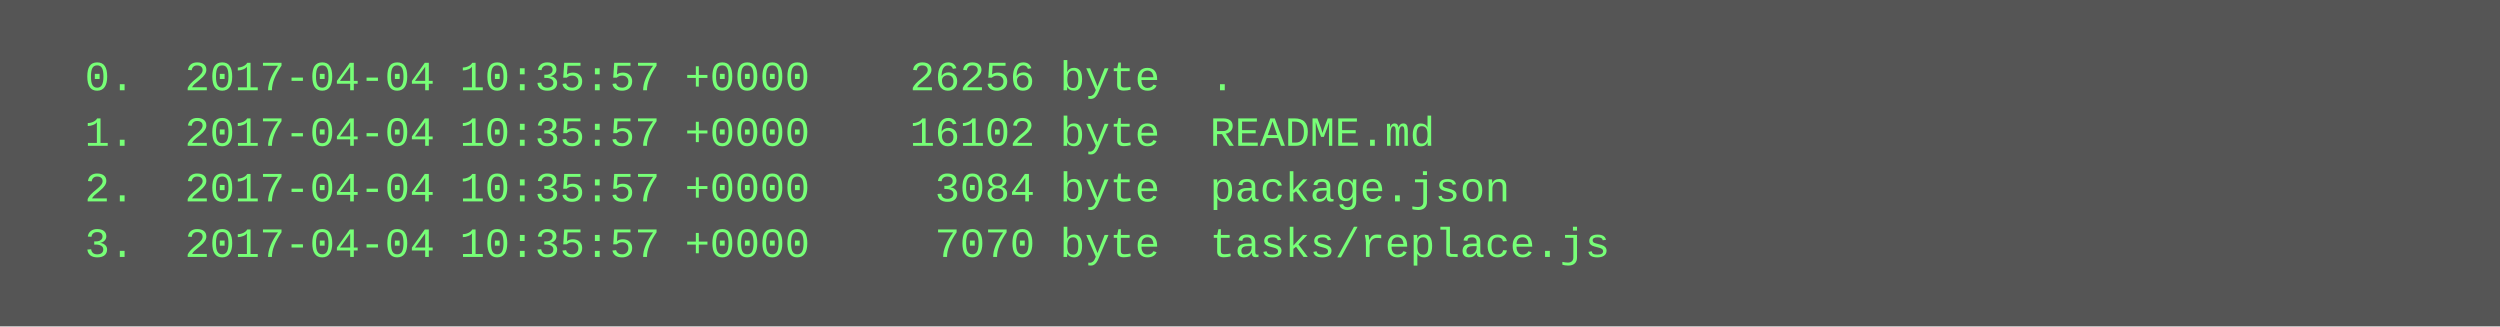
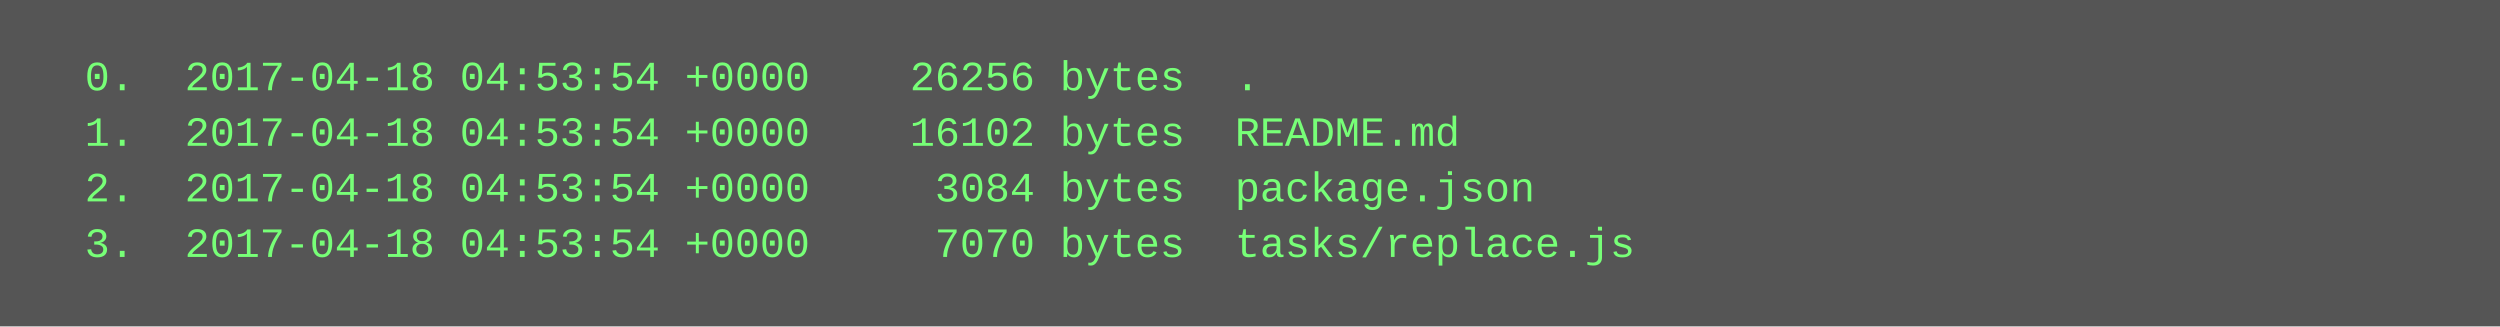
<svg xmlns="http://www.w3.org/2000/svg" height="94" width="720">
  <rect height="94" fill="#555" width="720" />
  <text fill="#7f7" font-family="Courier New" font-size="12" xml:space="preserve">
-     <tspan x="10" y="26">  0.  2017-04-04 10:35:57 +0000    26256 byte  .</tspan>
-     <tspan x="10" y="42">  1.  2017-04-04 10:35:57 +0000    16102 byte  README.md</tspan>
-     <tspan x="10" y="58">  2.  2017-04-04 10:35:57 +0000     3084 byte  package.json</tspan>
-     <tspan x="10" y="74">  3.  2017-04-04 10:35:57 +0000     7070 byte  tasks/replace.js</tspan>
+     <tspan x="10" y="26">  0.  2017-04-18 04:53:54 +0000    26256 bytes  .</tspan>
+     <tspan x="10" y="42">  1.  2017-04-18 04:53:54 +0000    16102 bytes  README.md</tspan>
+     <tspan x="10" y="58">  2.  2017-04-18 04:53:54 +0000     3084 bytes  package.json</tspan>
+     <tspan x="10" y="74">  3.  2017-04-18 04:53:54 +0000     7070 bytes  tasks/replace.js</tspan>
  </text>
</svg>
